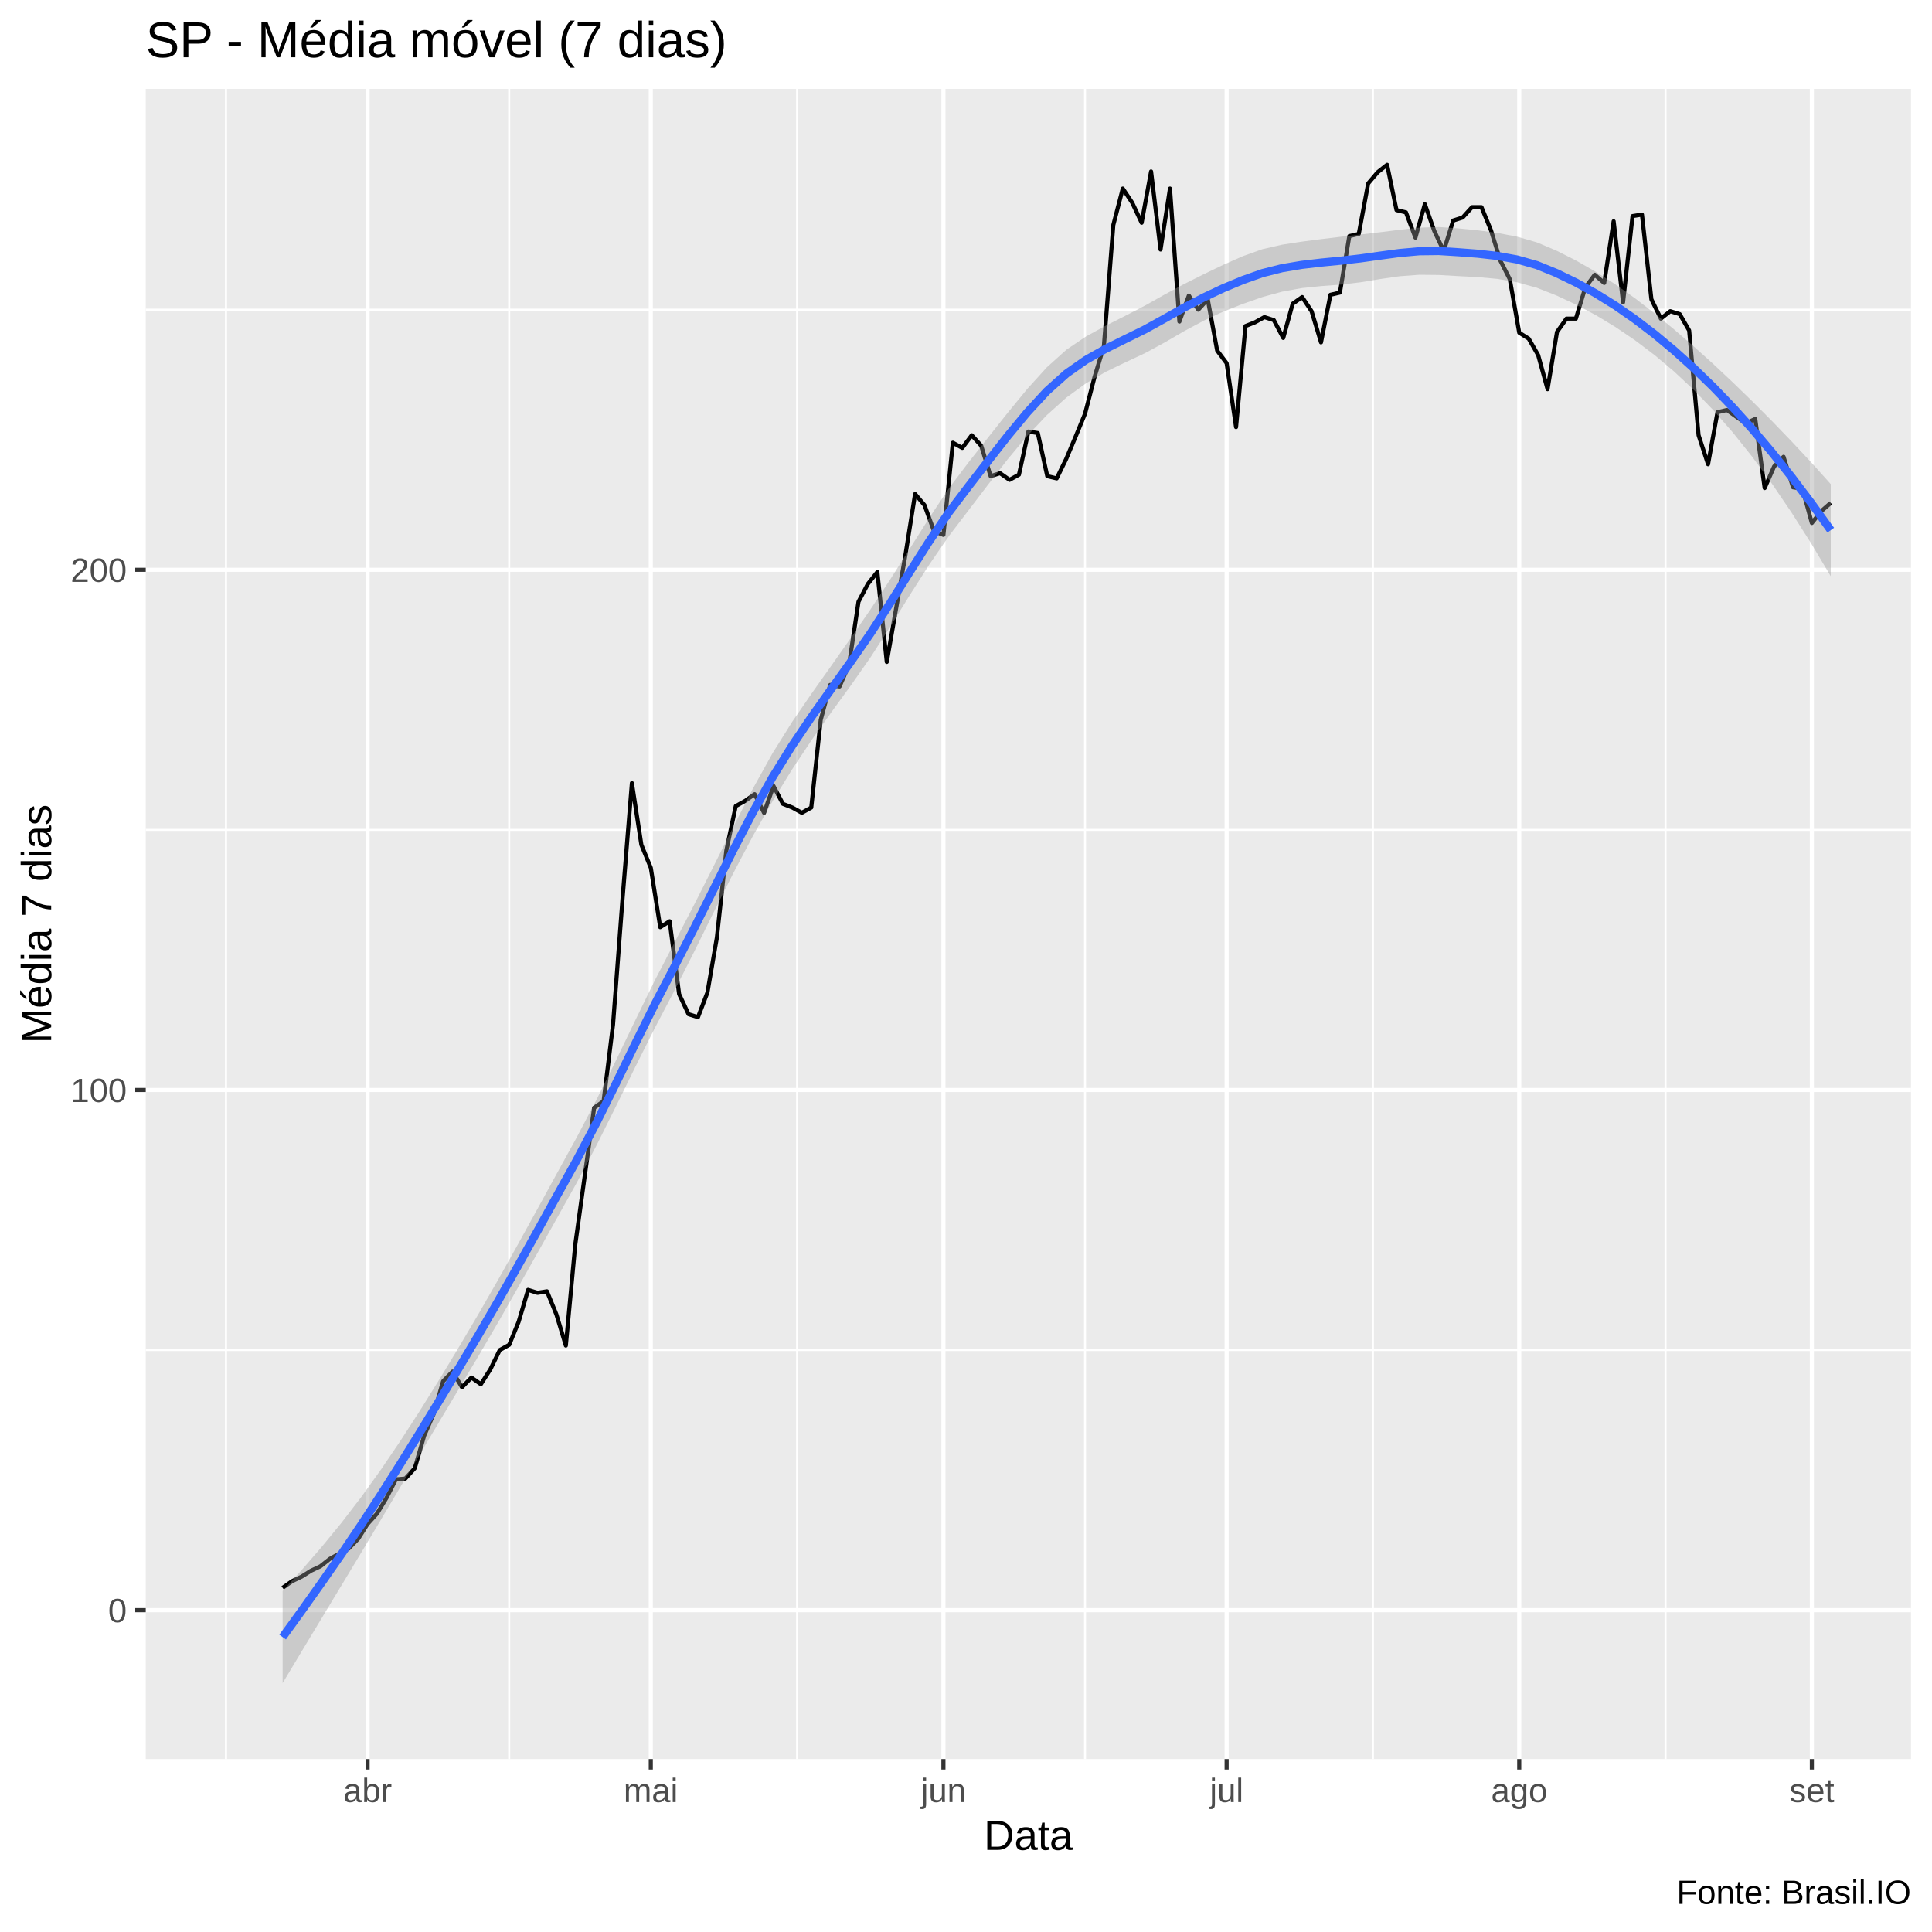
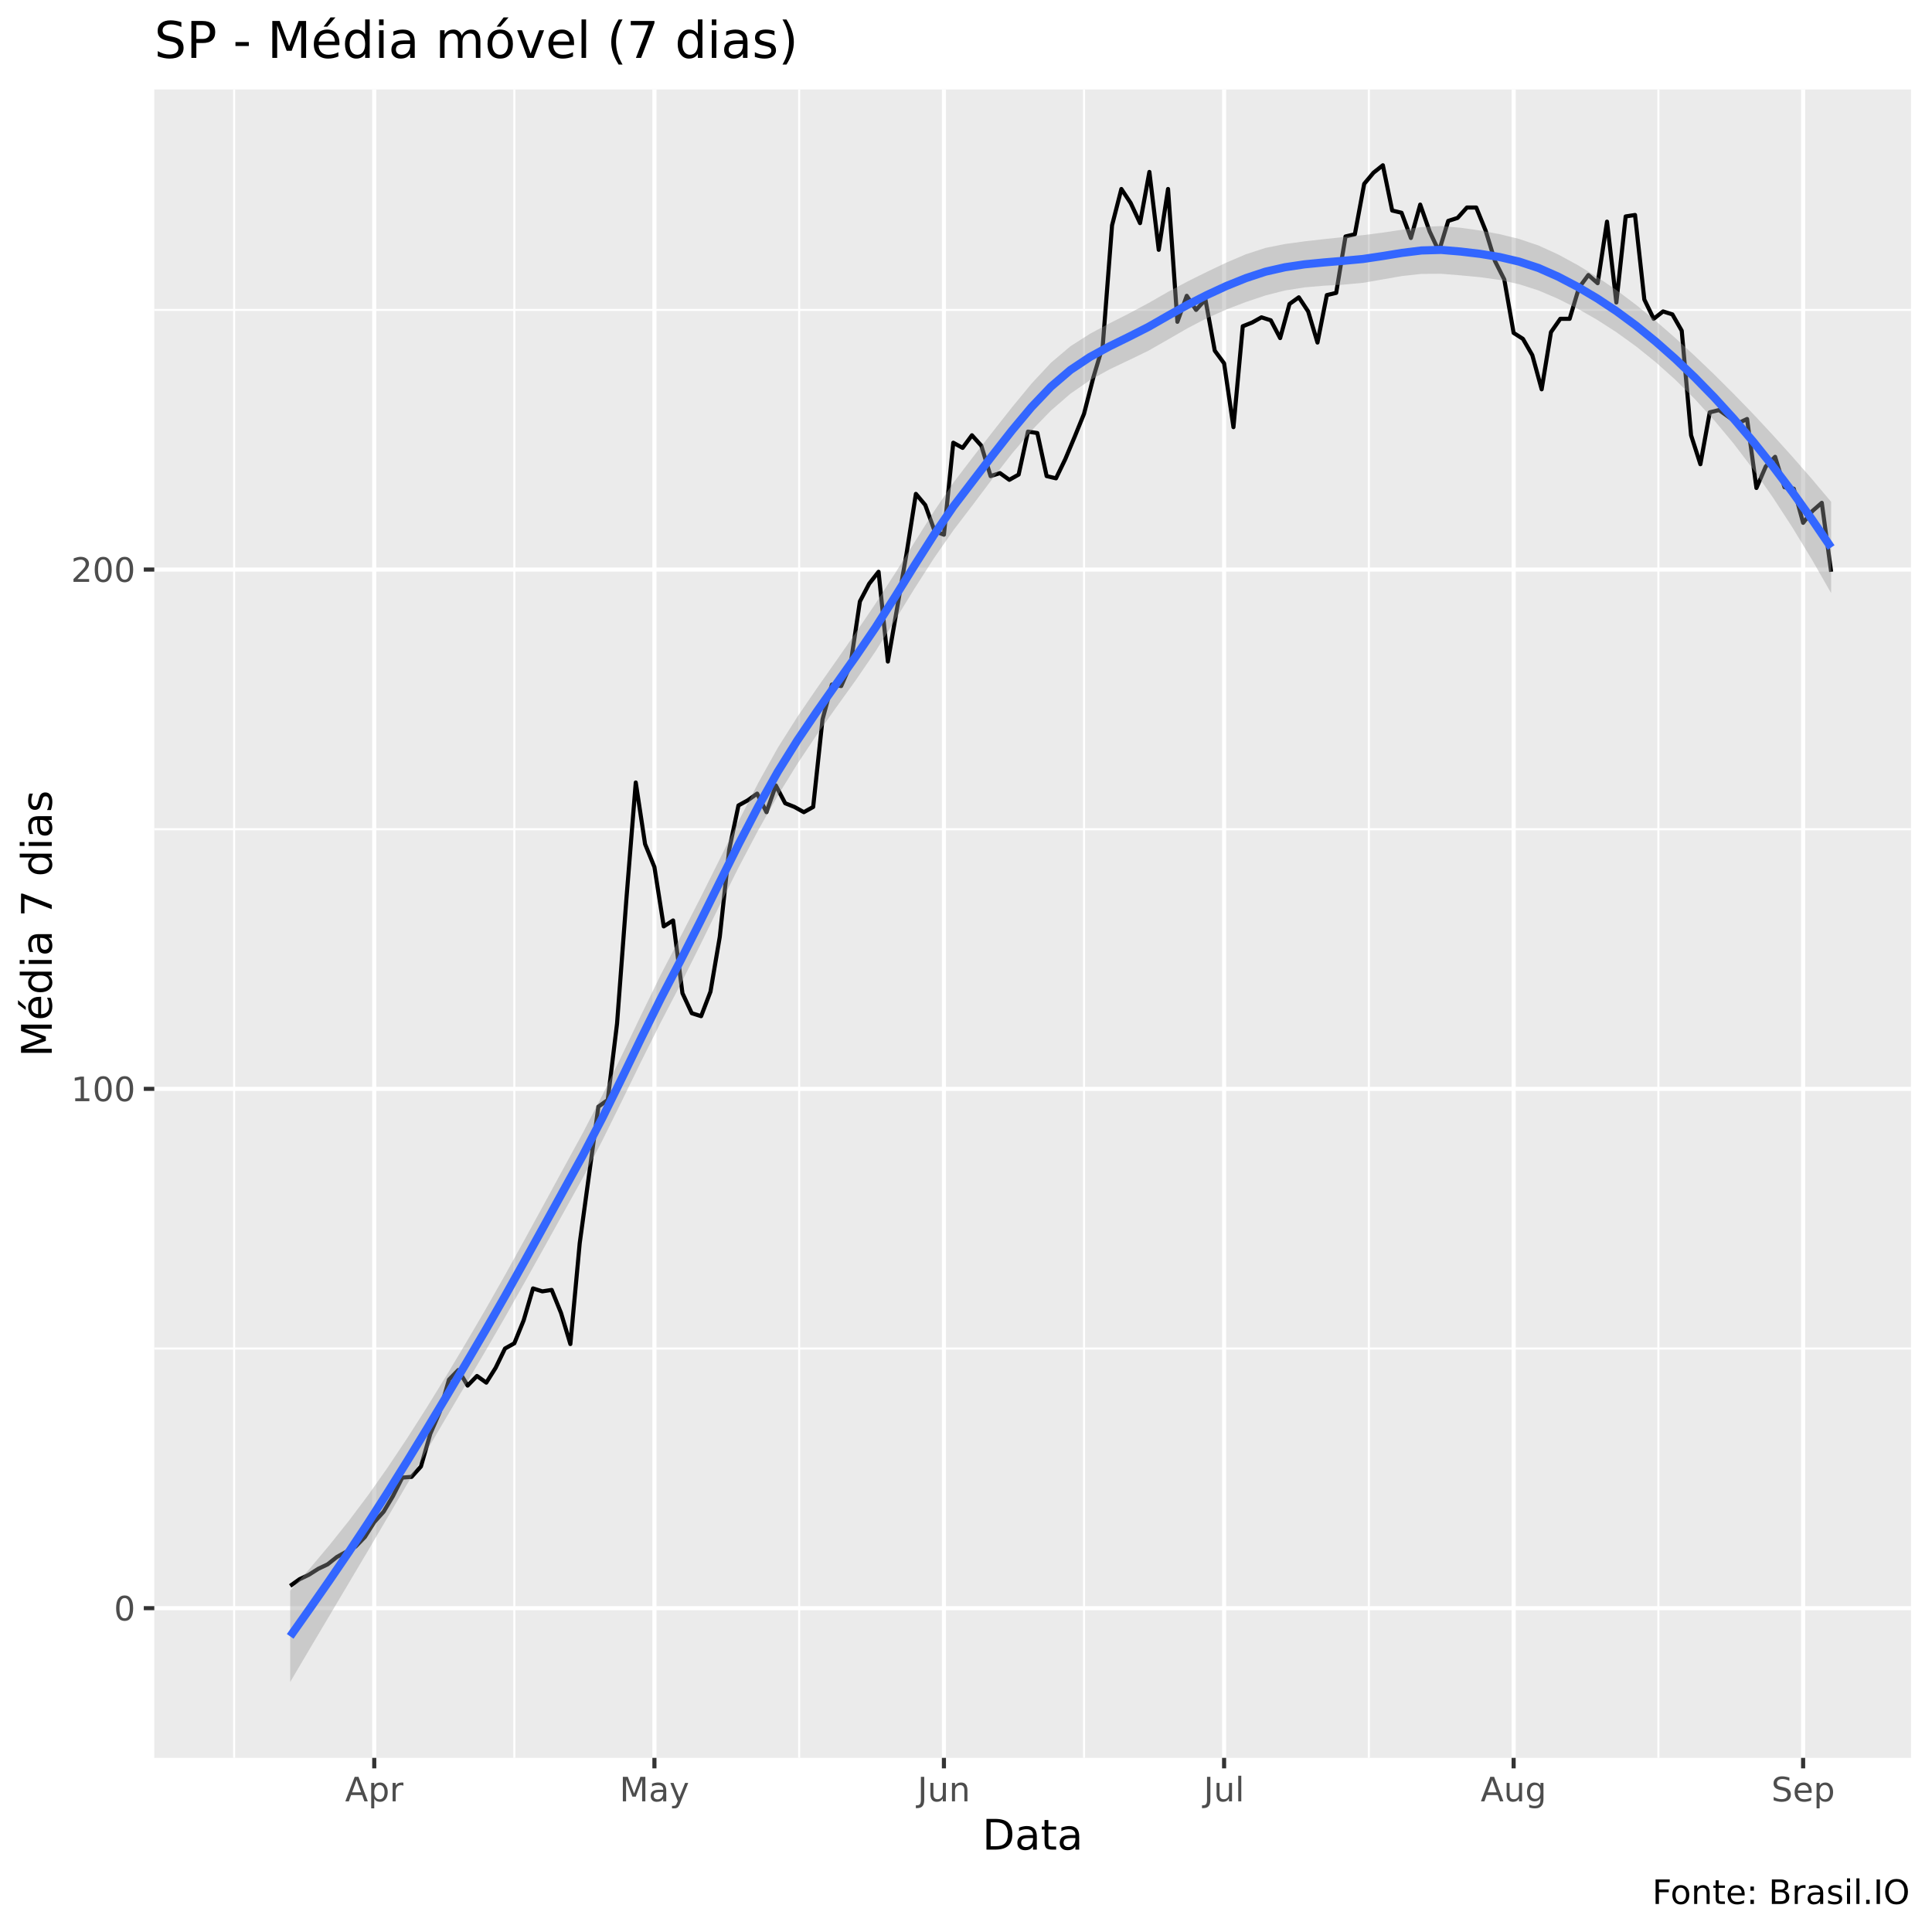
<svg xmlns="http://www.w3.org/2000/svg" viewBox="0 0 504.00 504.00">
  <defs>
    <style type="text/css">
    line, polyline, polygon, path, rect, circle {
      fill: none;
      stroke: #000000;
      stroke-linecap: round;
      stroke-linejoin: round;
      stroke-miterlimit: 10.00;
    }
  </style>
  </defs>
  <rect width="100%" height="100%" style="stroke: none; fill: #FFFFFF;" />
-   <rect x="-0" y="0.00" width="504.00" height="504.00" style="stroke-width: 1.07; stroke: #FFFFFF; fill: #FFFFFF;" />
+   <rect x="0" y="0.00" width="504.00" height="504.00" style="stroke-width: 1.07; stroke: #FFFFFF; fill: #FFFFFF;" />
  <defs>
-     <clipPath id="cpMzguMDJ8NDk4LjUyfDQ1OC44OHwyMy4xOQ==">
-       <rect x="38.02" y="23.19" width="460.50" height="435.69" />
+     <clipPath id="cpNDAuMjV8NDk4LjUyfDQ1OC41N3wyMy4zMw==">
+       <rect x="40.25" y="23.33" width="458.27" height="435.24" />
    </clipPath>
  </defs>
-   <rect x="38.02" y="23.19" width="460.50" height="435.69" style="stroke-width: 1.07; stroke: none; fill: #EBEBEB;" clip-path="url(#cpMzguMDJ8NDk4LjUyfDQ1OC44OHwyMy4xOQ==)" />
-   <polyline points="38.02,352.19 498.52,352.19 " style="stroke-width: 0.53; stroke: #FFFFFF; stroke-linecap: butt;" clip-path="url(#cpMzguMDJ8NDk4LjUyfDQ1OC44OHwyMy4xOQ==)" />
-   <polyline points="38.02,216.49 498.52,216.49 " style="stroke-width: 0.53; stroke: #FFFFFF; stroke-linecap: butt;" clip-path="url(#cpMzguMDJ8NDk4LjUyfDQ1OC44OHwyMy4xOQ==)" />
-   <polyline points="38.02,80.79 498.52,80.79 " style="stroke-width: 0.53; stroke: #FFFFFF; stroke-linecap: butt;" clip-path="url(#cpMzguMDJ8NDk4LjUyfDQ1OC44OHwyMy4xOQ==)" />
-   <polyline points="58.95,458.88 58.95,23.19 " style="stroke-width: 0.53; stroke: #FFFFFF; stroke-linecap: butt;" clip-path="url(#cpMzguMDJ8NDk4LjUyfDQ1OC44OHwyMy4xOQ==)" />
-   <polyline points="132.83,458.88 132.83,23.19 " style="stroke-width: 0.53; stroke: #FFFFFF; stroke-linecap: butt;" clip-path="url(#cpMzguMDJ8NDk4LjUyfDQ1OC44OHwyMy4xOQ==)" />
-   <polyline points="207.94,458.88 207.94,23.19 " style="stroke-width: 0.53; stroke: #FFFFFF; stroke-linecap: butt;" clip-path="url(#cpMzguMDJ8NDk4LjUyfDQ1OC44OHwyMy4xOQ==)" />
-   <polyline points="283.05,458.88 283.05,23.19 " style="stroke-width: 0.53; stroke: #FFFFFF; stroke-linecap: butt;" clip-path="url(#cpMzguMDJ8NDk4LjUyfDQ1OC44OHwyMy4xOQ==)" />
-   <polyline points="358.15,458.88 358.15,23.19 " style="stroke-width: 0.53; stroke: #FFFFFF; stroke-linecap: butt;" clip-path="url(#cpMzguMDJ8NDk4LjUyfDQ1OC44OHwyMy4xOQ==)" />
-   <polyline points="434.49,458.88 434.49,23.19 " style="stroke-width: 0.53; stroke: #FFFFFF; stroke-linecap: butt;" clip-path="url(#cpMzguMDJ8NDk4LjUyfDQ1OC44OHwyMy4xOQ==)" />
-   <polyline points="38.02,420.04 498.52,420.04 " style="stroke-width: 1.07; stroke: #FFFFFF; stroke-linecap: butt;" clip-path="url(#cpMzguMDJ8NDk4LjUyfDQ1OC44OHwyMy4xOQ==)" />
-   <polyline points="38.02,284.34 498.52,284.34 " style="stroke-width: 1.07; stroke: #FFFFFF; stroke-linecap: butt;" clip-path="url(#cpMzguMDJ8NDk4LjUyfDQ1OC44OHwyMy4xOQ==)" />
-   <polyline points="38.02,148.64 498.52,148.64 " style="stroke-width: 1.07; stroke: #FFFFFF; stroke-linecap: butt;" clip-path="url(#cpMzguMDJ8NDk4LjUyfDQ1OC44OHwyMy4xOQ==)" />
-   <polyline points="95.89,458.88 95.89,23.19 " style="stroke-width: 1.07; stroke: #FFFFFF; stroke-linecap: butt;" clip-path="url(#cpMzguMDJ8NDk4LjUyfDQ1OC44OHwyMy4xOQ==)" />
-   <polyline points="169.77,458.88 169.77,23.19 " style="stroke-width: 1.07; stroke: #FFFFFF; stroke-linecap: butt;" clip-path="url(#cpMzguMDJ8NDk4LjUyfDQ1OC44OHwyMy4xOQ==)" />
-   <polyline points="246.11,458.88 246.11,23.19 " style="stroke-width: 1.07; stroke: #FFFFFF; stroke-linecap: butt;" clip-path="url(#cpMzguMDJ8NDk4LjUyfDQ1OC44OHwyMy4xOQ==)" />
-   <polyline points="319.99,458.88 319.99,23.19 " style="stroke-width: 1.07; stroke: #FFFFFF; stroke-linecap: butt;" clip-path="url(#cpMzguMDJ8NDk4LjUyfDQ1OC44OHwyMy4xOQ==)" />
-   <polyline points="396.32,458.88 396.32,23.19 " style="stroke-width: 1.07; stroke: #FFFFFF; stroke-linecap: butt;" clip-path="url(#cpMzguMDJ8NDk4LjUyfDQ1OC44OHwyMy4xOQ==)" />
-   <polyline points="472.66,458.88 472.66,23.19 " style="stroke-width: 1.07; stroke: #FFFFFF; stroke-linecap: butt;" clip-path="url(#cpMzguMDJ8NDk4LjUyfDQ1OC44OHwyMy4xOQ==)" />
-   <polyline points="73.73,414.22 76.19,412.48 78.65,411.31 81.12,409.76 83.58,408.60 86.04,406.66 88.50,405.30 90.97,403.95 93.43,401.43 95.89,397.55 98.35,394.84 100.82,390.76 103.28,385.92 105.74,385.72 108.20,383.01 110.67,374.48 113.13,368.86 115.59,360.33 118.06,357.81 120.52,361.88 122.98,359.36 125.44,361.10 127.91,357.23 130.37,352.19 132.83,350.83 135.29,344.82 137.76,336.49 140.22,337.26 142.68,336.87 145.14,342.88 147.61,351.02 150.07,324.66 152.53,306.83 154.99,288.99 157.46,287.25 159.92,267.28 162.38,234.71 164.84,204.28 167.31,220.37 169.77,226.38 172.23,241.88 174.69,240.33 177.16,259.33 179.62,264.57 182.08,265.34 184.54,258.94 187.01,244.60 189.47,221.92 191.93,210.29 194.39,208.93 196.86,207.18 199.32,212.03 201.78,205.05 204.24,209.70 206.71,210.67 209.17,212.03 211.63,210.67 214.10,187.80 216.56,178.69 219.02,179.08 221.48,173.45 223.95,156.98 226.41,152.32 228.87,149.22 231.33,172.68 233.80,158.53 236.26,144.38 238.72,128.87 241.18,131.78 243.65,138.56 246.11,139.53 248.57,115.49 251.03,116.85 253.50,113.55 255.96,116.27 258.42,124.21 260.88,123.44 263.35,125.18 265.81,123.83 268.27,112.58 270.73,112.97 273.20,124.21 275.66,124.80 278.12,119.76 280.58,113.94 283.05,107.93 285.51,98.43 287.97,90.29 290.43,58.69 292.90,49.19 295.36,52.88 297.82,58.11 300.28,44.73 302.75,65.09 305.21,49.19 307.67,83.89 310.13,77.11 312.60,80.79 315.06,78.08 317.52,91.45 319.99,94.75 322.45,111.42 324.91,85.06 327.37,84.09 329.84,82.73 332.30,83.51 334.76,88.16 337.22,79.24 339.69,77.50 342.15,81.18 344.61,89.32 347.07,76.91 349.54,76.33 352.00,61.60 354.46,61.02 356.92,47.84 359.39,44.93 361.85,42.99 364.31,54.81 366.77,55.40 369.24,61.99 371.70,53.26 374.16,60.24 376.62,65.48 379.09,57.53 381.55,56.75 384.01,54.04 386.47,54.04 388.94,60.05 391.40,68.00 393.86,72.84 396.32,86.80 398.79,88.35 401.25,92.62 403.71,101.53 406.17,86.61 408.64,83.12 411.10,83.12 413.56,74.98 416.02,71.68 418.49,73.81 420.95,57.72 423.41,78.85 425.88,56.37 428.34,55.98 430.80,78.08 433.26,83.12 435.73,81.18 438.19,81.95 440.65,86.22 443.11,113.55 445.58,121.11 448.04,107.54 450.50,106.96 452.96,108.71 455.43,110.45 457.89,109.29 460.35,127.32 462.81,121.69 465.28,119.17 467.74,127.12 470.20,127.51 472.66,136.43 475.13,133.33 477.59,131.19 " style="stroke-width: 1.07; stroke-linecap: butt;" clip-path="url(#cpMzguMDJ8NDk4LjUyfDQ1OC44OHwyMy4xOQ==)" />
-   <polygon points="73.73,415.04 78.84,409.42 83.95,403.51 89.07,397.26 94.18,390.60 99.29,383.50 104.40,375.96 109.51,368.06 114.63,359.84 119.74,351.38 124.85,342.73 129.96,333.82 135.07,324.68 140.19,315.40 145.30,306.07 150.41,296.77 155.52,287.05 160.64,276.72 165.75,266.12 170.86,255.67 175.97,245.85 181.08,236.01 186.20,225.88 191.31,215.66 196.42,205.71 201.53,196.50 206.64,188.33 211.76,180.87 216.87,173.65 221.98,166.39 227.09,158.96 232.21,151.19 237.32,143.14 242.43,135.07 247.54,127.40 252.65,120.63 257.77,114.13 262.88,107.68 267.99,101.45 273.10,95.81 278.22,91.21 283.33,87.76 288.44,84.97 293.55,82.39 298.66,79.74 303.78,76.86 308.89,74.10 314.00,71.54 319.11,69.09 324.22,66.83 329.34,65.00 334.45,63.83 339.56,63.04 344.67,62.38 349.79,61.76 354.90,61.18 360.01,60.58 365.12,59.94 370.23,59.39 375.35,59.22 380.46,59.58 385.57,60.09 390.68,60.77 395.79,61.75 400.91,63.22 406.02,65.38 411.13,67.96 416.24,70.88 421.36,74.15 426.47,77.77 431.58,81.71 436.69,85.91 441.80,90.33 446.92,94.94 452.03,99.74 457.14,104.70 462.25,109.83 467.36,115.13 472.48,120.61 477.59,126.29 477.59,150.32 472.48,141.75 467.36,133.70 462.25,126.18 457.14,119.21 452.03,112.81 446.92,106.97 441.80,101.67 436.69,96.89 431.58,92.59 426.47,88.73 421.36,85.27 416.24,82.18 411.13,79.46 406.02,77.08 400.91,75.07 395.79,73.65 390.68,72.76 385.57,72.29 380.46,72.03 375.35,71.73 370.23,71.68 365.12,72.06 360.01,72.80 354.90,73.64 349.79,74.24 344.67,74.63 339.56,75.16 334.45,76.09 329.34,77.49 324.22,79.28 319.11,81.29 314.00,83.66 308.89,86.40 303.78,89.37 298.66,92.15 293.55,94.54 288.44,97.01 283.33,99.98 278.22,103.69 273.10,108.28 267.99,113.68 262.88,119.80 257.77,126.41 252.65,133.13 247.54,139.84 242.43,147.26 237.32,155.27 232.21,163.52 227.09,171.48 221.98,178.78 216.87,185.81 211.76,193.02 206.64,200.71 201.53,209.02 196.42,218.06 191.31,227.76 186.20,237.94 181.08,248.29 175.97,258.36 170.86,268.10 165.75,278.29 160.64,288.70 155.52,298.97 150.41,308.62 145.30,317.76 140.19,326.90 135.07,335.98 129.96,344.94 124.85,353.69 119.74,362.26 114.63,370.82 109.51,379.40 104.40,387.98 99.29,396.57 94.18,405.12 89.07,413.60 83.95,422.08 78.84,430.56 73.73,439.07 " style="stroke-width: 0.00; stroke: none; fill: #999999; fill-opacity: 0.40;" clip-path="url(#cpMzguMDJ8NDk4LjUyfDQ1OC44OHwyMy4xOQ==)" />
-   <polyline points="73.73,415.04 78.84,409.42 83.95,403.51 89.07,397.26 94.18,390.60 99.29,383.50 104.40,375.96 109.51,368.06 114.63,359.84 119.74,351.38 124.85,342.73 129.96,333.82 135.07,324.68 140.19,315.40 145.30,306.07 150.41,296.77 155.52,287.05 160.64,276.72 165.75,266.12 170.86,255.67 175.97,245.85 181.08,236.01 186.20,225.88 191.31,215.66 196.42,205.71 201.53,196.50 206.64,188.33 211.76,180.87 216.87,173.65 221.98,166.39 227.09,158.96 232.21,151.19 237.32,143.14 242.43,135.07 247.54,127.40 252.65,120.63 257.77,114.13 262.88,107.68 267.99,101.45 273.10,95.81 278.22,91.21 283.33,87.76 288.44,84.97 293.55,82.39 298.66,79.74 303.78,76.86 308.89,74.10 314.00,71.54 319.11,69.09 324.22,66.83 329.34,65.00 334.45,63.83 339.56,63.04 344.67,62.38 349.79,61.76 354.90,61.18 360.01,60.58 365.12,59.94 370.23,59.39 375.35,59.22 380.46,59.58 385.57,60.09 390.68,60.77 395.79,61.75 400.91,63.22 406.02,65.38 411.13,67.96 416.24,70.88 421.36,74.15 426.47,77.77 431.58,81.71 436.69,85.91 441.80,90.33 446.92,94.94 452.03,99.74 457.14,104.70 462.25,109.83 467.36,115.13 472.48,120.61 477.59,126.29 " style="stroke-width: 2.13; stroke: none;" clip-path="url(#cpMzguMDJ8NDk4LjUyfDQ1OC44OHwyMy4xOQ==)" />
-   <polyline points="477.59,150.32 472.48,141.75 467.36,133.70 462.25,126.18 457.14,119.21 452.03,112.81 446.92,106.97 441.80,101.67 436.69,96.89 431.58,92.59 426.47,88.73 421.36,85.27 416.24,82.18 411.13,79.46 406.02,77.08 400.91,75.07 395.79,73.65 390.68,72.76 385.57,72.29 380.46,72.03 375.35,71.73 370.23,71.68 365.12,72.06 360.01,72.80 354.90,73.64 349.79,74.24 344.67,74.63 339.56,75.16 334.45,76.09 329.34,77.49 324.22,79.28 319.11,81.29 314.00,83.66 308.89,86.40 303.78,89.37 298.66,92.15 293.55,94.54 288.44,97.01 283.33,99.98 278.22,103.69 273.10,108.28 267.99,113.68 262.88,119.80 257.77,126.41 252.65,133.13 247.54,139.84 242.43,147.26 237.32,155.27 232.21,163.52 227.09,171.48 221.98,178.78 216.87,185.81 211.76,193.02 206.64,200.71 201.53,209.02 196.42,218.06 191.31,227.76 186.20,237.94 181.08,248.29 175.97,258.36 170.86,268.10 165.75,278.29 160.64,288.70 155.52,298.97 150.41,308.62 145.30,317.76 140.19,326.90 135.07,335.98 129.96,344.94 124.85,353.69 119.74,362.26 114.63,370.82 109.51,379.40 104.40,387.98 99.29,396.57 94.18,405.12 89.07,413.60 83.95,422.08 78.84,430.56 73.73,439.07 " style="stroke-width: 2.13; stroke: none;" clip-path="url(#cpMzguMDJ8NDk4LjUyfDQ1OC44OHwyMy4xOQ==)" />
-   <polyline points="73.73,427.06 78.84,419.99 83.95,412.79 89.07,405.43 94.18,397.86 99.29,390.03 104.40,381.97 109.51,373.73 114.63,365.33 119.74,356.82 124.85,348.21 129.96,339.38 135.07,330.33 140.19,321.15 145.30,311.91 150.41,302.69 155.52,293.01 160.64,282.71 165.75,272.21 170.86,261.89 175.97,252.11 181.08,242.15 186.20,231.91 191.31,221.71 196.42,211.88 201.53,202.76 206.64,194.52 211.76,186.94 216.87,179.73 221.98,172.59 227.09,165.22 232.21,157.35 237.32,149.21 242.43,141.17 247.54,133.62 252.65,126.88 257.77,120.27 262.88,113.74 267.99,107.57 273.10,102.04 278.22,97.45 283.33,93.87 288.44,90.99 293.55,88.46 298.66,85.95 303.78,83.12 308.89,80.25 314.00,77.60 319.11,75.19 324.22,73.06 329.34,71.25 334.45,69.96 339.56,69.10 344.67,68.50 349.79,68.00 354.90,67.41 360.01,66.69 365.12,66.00 370.23,65.54 375.35,65.48 380.46,65.80 385.57,66.19 390.68,66.77 395.79,67.70 400.91,69.15 406.02,71.23 411.13,73.71 416.24,76.53 421.36,79.71 426.47,83.25 431.58,87.15 436.69,91.40 441.80,96.00 446.92,100.96 452.03,106.27 457.14,111.96 462.25,118.01 467.36,124.42 472.48,131.18 477.59,138.30 " style="stroke-width: 2.13; stroke: #3366FF; stroke-linecap: butt;" clip-path="url(#cpMzguMDJ8NDk4LjUyfDQ1OC44OHwyMy4xOQ==)" />
+   <rect x="40.25" y="23.33" width="458.27" height="435.24" style="stroke-width: 1.07; stroke: none; fill: #EBEBEB;" clip-path="url(#cpNDAuMjV8NDk4LjUyfDQ1OC41N3wyMy4zMw==)" />
+   <polyline points="40.25,351.79 498.52,351.79 " style="stroke-width: 0.53; stroke: #FFFFFF; stroke-linecap: butt;" clip-path="url(#cpNDAuMjV8NDk4LjUyfDQ1OC41N3wyMy4zMw==)" />
+   <polyline points="40.25,216.32 498.52,216.32 " style="stroke-width: 0.53; stroke: #FFFFFF; stroke-linecap: butt;" clip-path="url(#cpNDAuMjV8NDk4LjUyfDQ1OC41N3wyMy4zMw==)" />
+   <polyline points="40.25,80.85 498.52,80.85 " style="stroke-width: 0.53; stroke: #FFFFFF; stroke-linecap: butt;" clip-path="url(#cpNDAuMjV8NDk4LjUyfDQ1OC41N3wyMy4zMw==)" />
+   <polyline points="61.08,458.57 61.08,23.33 " style="stroke-width: 0.53; stroke: #FFFFFF; stroke-linecap: butt;" clip-path="url(#cpNDAuMjV8NDk4LjUyfDQ1OC41N3wyMy4zMw==)" />
+   <polyline points="134.17,458.57 134.17,23.33 " style="stroke-width: 0.53; stroke: #FFFFFF; stroke-linecap: butt;" clip-path="url(#cpNDAuMjV8NDk4LjUyfDQ1OC41N3wyMy4zMw==)" />
+   <polyline points="208.48,458.57 208.48,23.33 " style="stroke-width: 0.53; stroke: #FFFFFF; stroke-linecap: butt;" clip-path="url(#cpNDAuMjV8NDk4LjUyfDQ1OC41N3wyMy4zMw==)" />
+   <polyline points="282.79,458.57 282.79,23.33 " style="stroke-width: 0.53; stroke: #FFFFFF; stroke-linecap: butt;" clip-path="url(#cpNDAuMjV8NDk4LjUyfDQ1OC41N3wyMy4zMw==)" />
+   <polyline points="357.09,458.57 357.09,23.33 " style="stroke-width: 0.53; stroke: #FFFFFF; stroke-linecap: butt;" clip-path="url(#cpNDAuMjV8NDk4LjUyfDQ1OC41N3wyMy4zMw==)" />
+   <polyline points="432.62,458.57 432.62,23.33 " style="stroke-width: 0.53; stroke: #FFFFFF; stroke-linecap: butt;" clip-path="url(#cpNDAuMjV8NDk4LjUyfDQ1OC41N3wyMy4zMw==)" />
+   <polyline points="40.25,419.52 498.52,419.52 " style="stroke-width: 1.07; stroke: #FFFFFF; stroke-linecap: butt;" clip-path="url(#cpNDAuMjV8NDk4LjUyfDQ1OC41N3wyMy4zMw==)" />
+   <polyline points="40.25,284.05 498.52,284.05 " style="stroke-width: 1.07; stroke: #FFFFFF; stroke-linecap: butt;" clip-path="url(#cpNDAuMjV8NDk4LjUyfDQ1OC41N3wyMy4zMw==)" />
+   <polyline points="40.25,148.58 498.52,148.58 " style="stroke-width: 1.07; stroke: #FFFFFF; stroke-linecap: butt;" clip-path="url(#cpNDAuMjV8NDk4LjUyfDQ1OC41N3wyMy4zMw==)" />
+   <polyline points="97.63,458.57 97.63,23.33 " style="stroke-width: 1.07; stroke: #FFFFFF; stroke-linecap: butt;" clip-path="url(#cpNDAuMjV8NDk4LjUyfDQ1OC41N3wyMy4zMw==)" />
+   <polyline points="170.72,458.57 170.72,23.33 " style="stroke-width: 1.07; stroke: #FFFFFF; stroke-linecap: butt;" clip-path="url(#cpNDAuMjV8NDk4LjUyfDQ1OC41N3wyMy4zMw==)" />
+   <polyline points="246.24,458.57 246.24,23.33 " style="stroke-width: 1.07; stroke: #FFFFFF; stroke-linecap: butt;" clip-path="url(#cpNDAuMjV8NDk4LjUyfDQ1OC41N3wyMy4zMw==)" />
+   <polyline points="319.33,458.57 319.33,23.33 " style="stroke-width: 1.07; stroke: #FFFFFF; stroke-linecap: butt;" clip-path="url(#cpNDAuMjV8NDk4LjUyfDQ1OC41N3wyMy4zMw==)" />
+   <polyline points="394.86,458.57 394.86,23.33 " style="stroke-width: 1.07; stroke: #FFFFFF; stroke-linecap: butt;" clip-path="url(#cpNDAuMjV8NDk4LjUyfDQ1OC41N3wyMy4zMw==)" />
+   <polyline points="470.38,458.57 470.38,23.33 " style="stroke-width: 1.07; stroke: #FFFFFF; stroke-linecap: butt;" clip-path="url(#cpNDAuMjV8NDk4LjUyfDQ1OC41N3wyMy4zMw==)" />
+   <polyline points="75.70,413.71 78.14,411.97 80.57,410.81 83.01,409.26 85.45,408.10 87.88,406.17 90.32,404.81 92.76,403.46 95.19,400.94 97.63,397.07 100.07,394.36 102.50,390.30 104.94,385.46 107.37,385.27 109.81,382.56 112.25,374.04 114.68,368.43 117.12,359.91 119.56,357.40 121.99,361.46 124.43,358.95 126.86,360.69 129.30,356.82 131.74,351.79 134.17,350.43 136.61,344.43 139.05,336.11 141.48,336.88 143.92,336.50 146.35,342.50 148.79,350.62 151.23,324.31 153.66,306.50 156.10,288.70 158.54,286.95 160.97,267.02 163.41,234.51 165.85,204.13 168.28,220.19 170.72,226.19 173.15,241.67 175.59,240.12 178.03,259.09 180.46,264.31 182.90,265.09 185.34,258.70 187.77,244.38 190.21,221.74 192.64,210.12 195.08,208.77 197.52,207.03 199.95,211.87 202.39,204.90 204.83,209.54 207.26,210.51 209.70,211.87 212.13,210.51 214.57,187.68 217.01,178.58 219.44,178.97 221.88,173.35 224.32,156.90 226.75,152.26 229.19,149.16 231.62,172.58 234.06,158.45 236.50,144.33 238.93,128.84 241.37,131.75 243.81,138.52 246.24,139.49 248.68,115.49 251.12,116.84 253.55,113.55 255.99,116.26 258.42,124.20 260.86,123.42 263.30,125.17 265.73,123.81 268.17,112.59 270.61,112.97 273.04,124.20 275.48,124.78 277.91,119.75 280.35,113.94 282.79,107.94 285.22,98.46 287.66,90.33 290.10,58.79 292.53,49.30 294.97,52.98 297.40,58.21 299.84,44.85 302.28,65.17 304.71,49.30 307.15,83.95 309.59,77.17 312.02,80.85 314.46,78.14 316.90,91.49 319.33,94.78 321.77,111.43 324.20,85.11 326.64,84.14 329.08,82.78 331.51,83.56 333.95,88.20 336.39,79.30 338.82,77.56 341.26,81.24 343.69,89.36 346.13,76.98 348.57,76.40 351.00,61.69 353.44,61.11 355.88,47.95 358.31,45.05 360.75,43.11 363.18,54.92 365.62,55.50 368.06,62.08 370.49,53.37 372.93,60.34 375.37,65.56 377.80,57.63 380.24,56.85 382.67,54.14 385.11,54.14 387.55,60.14 389.98,68.08 392.42,72.91 394.86,86.85 397.29,88.40 399.73,92.65 402.17,101.56 404.60,86.65 407.04,83.17 409.47,83.17 411.91,75.04 414.35,71.75 416.78,73.88 419.22,57.82 421.66,78.91 424.09,56.46 426.53,56.08 428.96,78.14 431.40,83.17 433.84,81.24 436.27,82.01 438.71,86.27 441.15,113.55 443.58,121.10 446.02,107.56 448.45,106.97 450.89,108.72 453.33,110.46 455.76,109.30 458.20,127.30 460.64,121.68 463.07,119.17 465.51,127.10 467.95,127.49 470.38,136.39 472.82,133.29 475.25,131.17 477.69,149.16 " style="stroke-width: 1.07; stroke-linecap: butt;" clip-path="url(#cpNDAuMjV8NDk4LjUyfDQ1OC41N3wyMy4zMw==)" />
+   <polygon points="75.70,414.97 80.79,409.20 85.88,403.15 90.97,396.78 96.06,390.01 101.14,382.80 106.23,375.17 111.32,367.19 116.41,358.92 121.50,350.40 126.59,341.70 131.68,332.73 136.76,323.55 141.85,314.24 146.94,304.89 152.03,295.56 157.12,285.74 162.21,275.34 167.29,264.70 172.38,254.27 177.47,244.46 182.56,234.53 187.65,224.33 192.74,214.08 197.83,204.17 202.91,195.06 208.00,187.01 213.09,179.57 218.18,172.33 223.27,165.02 228.36,157.51 233.44,149.64 238.53,141.52 243.62,133.45 248.71,125.91 253.80,119.25 258.89,112.72 263.98,106.27 269.06,100.11 274.15,94.64 279.24,90.33 284.33,87.08 289.42,84.36 294.51,81.78 299.59,79.07 304.68,76.15 309.77,73.44 314.86,70.91 319.95,68.49 325.04,66.32 330.13,64.67 335.21,63.66 340.30,62.96 345.39,62.38 350.48,61.84 355.57,61.34 360.66,60.69 365.74,59.93 370.83,59.23 375.92,58.97 381.01,59.41 386.10,60.13 391.19,61.08 396.27,62.33 401.36,64.04 406.45,66.37 411.54,69.13 416.63,72.24 421.72,75.70 426.81,79.53 431.89,83.69 436.98,88.12 442.07,92.79 447.16,97.66 452.25,102.73 457.34,107.98 462.42,113.43 467.51,119.06 472.60,124.88 477.69,130.92 477.69,154.73 472.60,145.85 467.51,137.48 462.42,129.66 457.34,122.40 452.25,115.72 447.16,109.61 442.07,104.04 436.98,99.01 431.89,94.46 426.81,90.37 421.72,86.70 416.63,83.42 411.54,80.51 406.45,77.95 401.36,75.77 396.27,74.14 391.19,73.02 386.10,72.31 381.01,71.83 375.92,71.42 370.83,71.45 365.74,72.01 360.66,72.90 355.57,73.78 350.48,74.25 345.39,74.53 340.30,74.97 335.21,75.78 330.13,77.07 325.04,78.78 319.95,80.72 314.86,82.99 309.77,85.64 304.68,88.58 299.59,91.49 294.51,93.95 289.42,96.37 284.33,99.19 279.24,102.71 274.15,107.11 269.06,112.36 263.98,118.35 258.89,124.90 253.80,131.67 248.71,138.34 243.62,145.65 238.53,153.60 233.44,161.87 228.36,169.97 223.27,177.41 218.18,184.48 213.09,191.66 208.00,199.29 202.91,207.54 197.83,216.51 192.74,226.17 187.65,236.34 182.56,246.74 177.47,256.91 172.38,266.68 167.29,276.85 162.21,287.25 157.12,297.55 152.03,307.29 146.94,316.46 141.85,325.62 136.76,334.73 131.68,343.73 126.59,352.54 121.50,361.17 116.41,369.80 111.32,378.45 106.23,387.12 101.14,395.79 96.06,404.43 90.97,413.01 85.88,421.58 80.79,430.16 75.70,438.79 " style="stroke-width: 0.00; stroke: none; fill: #999999; fill-opacity: 0.40;" clip-path="url(#cpNDAuMjV8NDk4LjUyfDQ1OC41N3wyMy4zMw==)" />
+   <polyline points="75.70,414.97 80.79,409.20 85.88,403.15 90.97,396.78 96.06,390.01 101.14,382.80 106.23,375.17 111.32,367.19 116.41,358.92 121.50,350.40 126.59,341.70 131.68,332.73 136.76,323.55 141.85,314.24 146.94,304.89 152.03,295.56 157.12,285.74 162.21,275.34 167.29,264.70 172.38,254.27 177.47,244.46 182.56,234.53 187.65,224.33 192.74,214.08 197.83,204.17 202.91,195.06 208.00,187.01 213.09,179.57 218.18,172.33 223.27,165.02 228.36,157.51 233.44,149.64 238.53,141.52 243.62,133.45 248.71,125.91 253.80,119.25 258.89,112.72 263.98,106.27 269.06,100.11 274.15,94.64 279.24,90.33 284.33,87.08 289.42,84.36 294.51,81.78 299.59,79.07 304.68,76.15 309.77,73.44 314.86,70.91 319.95,68.49 325.04,66.32 330.13,64.67 335.21,63.66 340.30,62.96 345.39,62.38 350.48,61.84 355.57,61.34 360.66,60.69 365.74,59.93 370.83,59.23 375.92,58.97 381.01,59.41 386.10,60.13 391.19,61.08 396.27,62.33 401.36,64.04 406.45,66.37 411.54,69.13 416.63,72.24 421.72,75.70 426.81,79.53 431.89,83.69 436.98,88.12 442.07,92.79 447.16,97.66 452.25,102.73 457.34,107.98 462.42,113.43 467.51,119.06 472.60,124.88 477.69,130.92 " style="stroke-width: 2.13; stroke: none;" clip-path="url(#cpNDAuMjV8NDk4LjUyfDQ1OC41N3wyMy4zMw==)" />
+   <polyline points="477.69,154.73 472.60,145.85 467.51,137.48 462.42,129.66 457.34,122.40 452.25,115.72 447.16,109.61 442.07,104.04 436.98,99.01 431.89,94.46 426.81,90.37 421.72,86.70 416.63,83.42 411.54,80.51 406.45,77.95 401.36,75.77 396.27,74.14 391.19,73.02 386.10,72.31 381.01,71.83 375.92,71.42 370.83,71.45 365.74,72.01 360.66,72.90 355.57,73.78 350.48,74.25 345.39,74.53 340.30,74.97 335.21,75.78 330.13,77.07 325.04,78.78 319.95,80.72 314.86,82.99 309.77,85.64 304.68,88.58 299.59,91.49 294.51,93.95 289.42,96.37 284.33,99.19 279.24,102.71 274.15,107.11 269.06,112.36 263.98,118.35 258.89,124.90 253.80,131.67 248.71,138.34 243.62,145.65 238.53,153.60 233.44,161.87 228.36,169.97 223.27,177.41 218.18,184.48 213.09,191.66 208.00,199.29 202.91,207.54 197.83,216.51 192.74,226.17 187.65,236.34 182.56,246.74 177.47,256.91 172.38,266.68 167.29,276.85 162.21,287.25 157.12,297.55 152.03,307.29 146.94,316.46 141.85,325.62 136.76,334.73 131.68,343.73 126.59,352.54 121.50,361.17 116.41,369.80 111.32,378.45 106.23,387.12 101.14,395.79 96.06,404.43 90.97,413.01 85.88,421.58 80.79,430.16 75.70,438.79 " style="stroke-width: 2.13; stroke: none;" clip-path="url(#cpNDAuMjV8NDk4LjUyfDQ1OC41N3wyMy4zMw==)" />
+   <polyline points="75.70,426.88 80.79,419.68 85.88,412.37 90.97,404.90 96.06,397.22 101.14,389.29 106.23,381.15 111.32,372.82 116.41,364.36 121.50,355.79 126.59,347.12 131.68,338.23 136.76,329.14 141.85,319.93 146.94,310.67 152.03,301.43 157.12,291.65 162.21,281.29 167.29,270.77 172.38,260.47 177.47,250.69 182.56,240.63 187.65,230.34 192.74,220.12 197.83,210.34 202.91,201.30 208.00,193.15 213.09,185.62 218.18,178.40 223.27,171.21 228.36,163.74 233.44,155.76 238.53,147.56 243.62,139.55 248.71,132.12 253.80,125.46 258.89,118.81 263.98,112.31 269.06,106.23 274.15,100.88 279.24,96.52 284.33,93.13 289.42,90.36 294.51,87.86 299.59,85.28 304.68,82.37 309.77,79.54 314.86,76.95 319.95,74.60 325.04,72.55 330.13,70.87 335.21,69.72 340.30,68.96 345.39,68.46 350.48,68.04 355.57,67.56 360.66,66.80 365.74,65.97 370.83,65.34 375.92,65.19 381.01,65.62 386.10,66.22 391.19,67.05 396.27,68.24 401.36,69.91 406.45,72.16 411.54,74.82 416.63,77.83 421.72,81.20 426.81,84.95 431.89,89.08 436.98,93.57 442.07,98.42 447.16,103.63 452.25,109.22 457.34,115.19 462.42,121.54 467.51,128.27 472.60,135.37 477.69,142.83 " style="stroke-width: 2.13; stroke: #3366FF; stroke-linecap: butt;" clip-path="url(#cpNDAuMjV8NDk4LjUyfDQ1OC41N3wyMy4zMw==)" />
  <defs>
    <clipPath id="cpMC4wMHw1MDQuMDB8NTA0LjAwfDAuMDA=">
      <rect x="0.00" y="0.00" width="504.00" height="504.00" />
    </clipPath>
  </defs>
  <g clip-path="url(#cpMC4wMHw1MDQuMDB8NTA0LjAwfDAuMDA=)">
-     <text x="28.20" y="423.19" style="font-size: 8.80px; fill: #4D4D4D; font-family: Arial;" textLength="4.89px" lengthAdjust="spacingAndGlyphs">0</text>
+     <text x="29.72" y="422.73" style="font-size: 8.80px; fill: #4D4D4D; font-family: DejaVu Sans;" textLength="5.60px" lengthAdjust="spacingAndGlyphs">0</text>
  </g>
  <g clip-path="url(#cpMC4wMHw1MDQuMDB8NTA0LjAwfDAuMDA=)">
-     <text x="18.41" y="287.49" style="font-size: 8.80px; fill: #4D4D4D; font-family: Arial;" textLength="14.68px" lengthAdjust="spacingAndGlyphs">100</text>
+     <text x="18.53" y="287.26" style="font-size: 8.80px; fill: #4D4D4D; font-family: DejaVu Sans;" textLength="16.80px" lengthAdjust="spacingAndGlyphs">100</text>
  </g>
  <g clip-path="url(#cpMC4wMHw1MDQuMDB8NTA0LjAwfDAuMDA=)">
-     <text x="18.41" y="151.79" style="font-size: 8.80px; fill: #4D4D4D; font-family: Arial;" textLength="14.68px" lengthAdjust="spacingAndGlyphs">200</text>
+     <text x="18.53" y="151.79" style="font-size: 8.80px; fill: #4D4D4D; font-family: DejaVu Sans;" textLength="16.80px" lengthAdjust="spacingAndGlyphs">200</text>
  </g>
-   <polyline points="35.28,420.04 38.02,420.04 " style="stroke-width: 1.07; stroke: #333333; stroke-linecap: butt;" clip-path="url(#cpMC4wMHw1MDQuMDB8NTA0LjAwfDAuMDA=)" />
-   <polyline points="35.28,284.34 38.02,284.34 " style="stroke-width: 1.07; stroke: #333333; stroke-linecap: butt;" clip-path="url(#cpMC4wMHw1MDQuMDB8NTA0LjAwfDAuMDA=)" />
-   <polyline points="35.28,148.64 38.02,148.64 " style="stroke-width: 1.07; stroke: #333333; stroke-linecap: butt;" clip-path="url(#cpMC4wMHw1MDQuMDB8NTA0LjAwfDAuMDA=)" />
-   <polyline points="95.89,461.62 95.89,458.88 " style="stroke-width: 1.07; stroke: #333333; stroke-linecap: butt;" clip-path="url(#cpMC4wMHw1MDQuMDB8NTA0LjAwfDAuMDA=)" />
-   <polyline points="169.77,461.62 169.77,458.88 " style="stroke-width: 1.07; stroke: #333333; stroke-linecap: butt;" clip-path="url(#cpMC4wMHw1MDQuMDB8NTA0LjAwfDAuMDA=)" />
-   <polyline points="246.11,461.62 246.11,458.88 " style="stroke-width: 1.07; stroke: #333333; stroke-linecap: butt;" clip-path="url(#cpMC4wMHw1MDQuMDB8NTA0LjAwfDAuMDA=)" />
-   <polyline points="319.99,461.62 319.99,458.88 " style="stroke-width: 1.07; stroke: #333333; stroke-linecap: butt;" clip-path="url(#cpMC4wMHw1MDQuMDB8NTA0LjAwfDAuMDA=)" />
-   <polyline points="396.32,461.62 396.32,458.88 " style="stroke-width: 1.07; stroke: #333333; stroke-linecap: butt;" clip-path="url(#cpMC4wMHw1MDQuMDB8NTA0LjAwfDAuMDA=)" />
-   <polyline points="472.66,461.62 472.66,458.88 " style="stroke-width: 1.07; stroke: #333333; stroke-linecap: butt;" clip-path="url(#cpMC4wMHw1MDQuMDB8NTA0LjAwfDAuMDA=)" />
+   <polyline points="37.51,419.52 40.25,419.52 " style="stroke-width: 1.07; stroke: #333333; stroke-linecap: butt;" clip-path="url(#cpMC4wMHw1MDQuMDB8NTA0LjAwfDAuMDA=)" />
+   <polyline points="37.51,284.05 40.25,284.05 " style="stroke-width: 1.07; stroke: #333333; stroke-linecap: butt;" clip-path="url(#cpMC4wMHw1MDQuMDB8NTA0LjAwfDAuMDA=)" />
+   <polyline points="37.51,148.58 40.25,148.58 " style="stroke-width: 1.07; stroke: #333333; stroke-linecap: butt;" clip-path="url(#cpMC4wMHw1MDQuMDB8NTA0LjAwfDAuMDA=)" />
+   <polyline points="97.63,461.31 97.63,458.57 " style="stroke-width: 1.07; stroke: #333333; stroke-linecap: butt;" clip-path="url(#cpMC4wMHw1MDQuMDB8NTA0LjAwfDAuMDA=)" />
+   <polyline points="170.72,461.31 170.72,458.57 " style="stroke-width: 1.07; stroke: #333333; stroke-linecap: butt;" clip-path="url(#cpMC4wMHw1MDQuMDB8NTA0LjAwfDAuMDA=)" />
+   <polyline points="246.24,461.31 246.24,458.57 " style="stroke-width: 1.07; stroke: #333333; stroke-linecap: butt;" clip-path="url(#cpMC4wMHw1MDQuMDB8NTA0LjAwfDAuMDA=)" />
+   <polyline points="319.33,461.31 319.33,458.57 " style="stroke-width: 1.07; stroke: #333333; stroke-linecap: butt;" clip-path="url(#cpMC4wMHw1MDQuMDB8NTA0LjAwfDAuMDA=)" />
+   <polyline points="394.86,461.31 394.86,458.57 " style="stroke-width: 1.07; stroke: #333333; stroke-linecap: butt;" clip-path="url(#cpMC4wMHw1MDQuMDB8NTA0LjAwfDAuMDA=)" />
+   <polyline points="470.38,461.31 470.38,458.57 " style="stroke-width: 1.07; stroke: #333333; stroke-linecap: butt;" clip-path="url(#cpMC4wMHw1MDQuMDB8NTA0LjAwfDAuMDA=)" />
  <g clip-path="url(#cpMC4wMHw1MDQuMDB8NTA0LjAwfDAuMDA=)">
-     <text x="89.53" y="470.11" style="font-size: 8.80px; fill: #4D4D4D; font-family: Arial;" textLength="12.72px" lengthAdjust="spacingAndGlyphs">abr</text>
+     <text x="90.02" y="469.92" style="font-size: 8.80px; fill: #4D4D4D; font-family: DejaVu Sans;" textLength="15.22px" lengthAdjust="spacingAndGlyphs">Apr</text>
  </g>
  <g clip-path="url(#cpMC4wMHw1MDQuMDB8NTA0LjAwfDAuMDA=)">
-     <text x="162.68" y="470.11" style="font-size: 8.80px; fill: #4D4D4D; font-family: Arial;" textLength="14.18px" lengthAdjust="spacingAndGlyphs">mai</text>
+     <text x="161.62" y="469.92" style="font-size: 8.80px; fill: #4D4D4D; font-family: DejaVu Sans;" textLength="18.19px" lengthAdjust="spacingAndGlyphs">May</text>
  </g>
  <g clip-path="url(#cpMC4wMHw1MDQuMDB8NTA0LjAwfDAuMDA=)">
-     <text x="240.24" y="470.11" style="font-size: 8.80px; fill: #4D4D4D; font-family: Arial;" textLength="11.74px" lengthAdjust="spacingAndGlyphs">jun</text>
+     <text x="239.37" y="469.92" style="font-size: 8.80px; fill: #4D4D4D; font-family: DejaVu Sans;" textLength="13.75px" lengthAdjust="spacingAndGlyphs">Jun</text>
  </g>
  <g clip-path="url(#cpMC4wMHw1MDQuMDB8NTA0LjAwfDAuMDA=)">
-     <text x="315.58" y="470.11" style="font-size: 8.80px; fill: #4D4D4D; font-family: Arial;" textLength="8.80px" lengthAdjust="spacingAndGlyphs">jul</text>
+     <text x="314.02" y="469.92" style="font-size: 8.80px; fill: #4D4D4D; font-family: DejaVu Sans;" textLength="10.62px" lengthAdjust="spacingAndGlyphs">Jul</text>
  </g>
  <g clip-path="url(#cpMC4wMHw1MDQuMDB8NTA0LjAwfDAuMDA=)">
-     <text x="388.98" y="470.11" style="font-size: 8.80px; fill: #4D4D4D; font-family: Arial;" textLength="14.68px" lengthAdjust="spacingAndGlyphs">ago</text>
+     <text x="386.26" y="469.92" style="font-size: 8.80px; fill: #4D4D4D; font-family: DejaVu Sans;" textLength="17.18px" lengthAdjust="spacingAndGlyphs">Aug</text>
  </g>
  <g clip-path="url(#cpMC4wMHw1MDQuMDB8NTA0LjAwfDAuMDA=)">
-     <text x="466.79" y="470.11" style="font-size: 8.80px; fill: #4D4D4D; font-family: Arial;" textLength="11.74px" lengthAdjust="spacingAndGlyphs">set</text>
+     <text x="462.09" y="469.92" style="font-size: 8.80px; fill: #4D4D4D; font-family: DejaVu Sans;" textLength="16.59px" lengthAdjust="spacingAndGlyphs">Sep</text>
  </g>
  <g clip-path="url(#cpMC4wMHw1MDQuMDB8NTA0LjAwfDAuMDA=)">
-     <text x="256.65" y="482.57" style="font-size: 11.00px; font-family: Arial;" textLength="23.24px" lengthAdjust="spacingAndGlyphs">Data</text>
+     <text x="256.26" y="482.51" style="font-size: 11.00px; font-family: DejaVu Sans;" textLength="26.26px" lengthAdjust="spacingAndGlyphs">Data</text>
  </g>
  <g clip-path="url(#cpMC4wMHw1MDQuMDB8NTA0LjAwfDAuMDA=)">
-     <text transform="translate(13.35,272.22) rotate(-90)" style="font-size: 11.00px; font-family: Arial;" textLength="62.37px" lengthAdjust="spacingAndGlyphs">Média 7 dias</text>
+     <text transform="translate(13.50,275.72) rotate(-90)" style="font-size: 11.00px; font-family: DejaVu Sans;" textLength="69.54px" lengthAdjust="spacingAndGlyphs">Média 7 dias</text>
  </g>
  <g clip-path="url(#cpMC4wMHw1MDQuMDB8NTA0LjAwfDAuMDA=)">
-     <text x="38.02" y="14.93" style="font-size: 13.20px; font-family: Arial;" textLength="151.85px" lengthAdjust="spacingAndGlyphs">SP - Média móvel (7 dias)</text>
+     <text x="40.25" y="15.10" style="font-size: 13.20px; font-family: DejaVu Sans;" textLength="167.97px" lengthAdjust="spacingAndGlyphs">SP - Média móvel (7 dias)</text>
  </g>
  <g clip-path="url(#cpMC4wMHw1MDQuMDB8NTA0LjAwfDAuMDA=)">
-     <text x="437.39" y="496.67" style="font-size: 8.80px; font-family: Arial;" textLength="61.13px" lengthAdjust="spacingAndGlyphs">Fonte: Brasil.IO</text>
+     <text x="431.03" y="496.69" style="font-size: 8.80px; font-family: DejaVu Sans;" textLength="67.49px" lengthAdjust="spacingAndGlyphs">Fonte: Brasil.IO</text>
  </g>
</svg>
